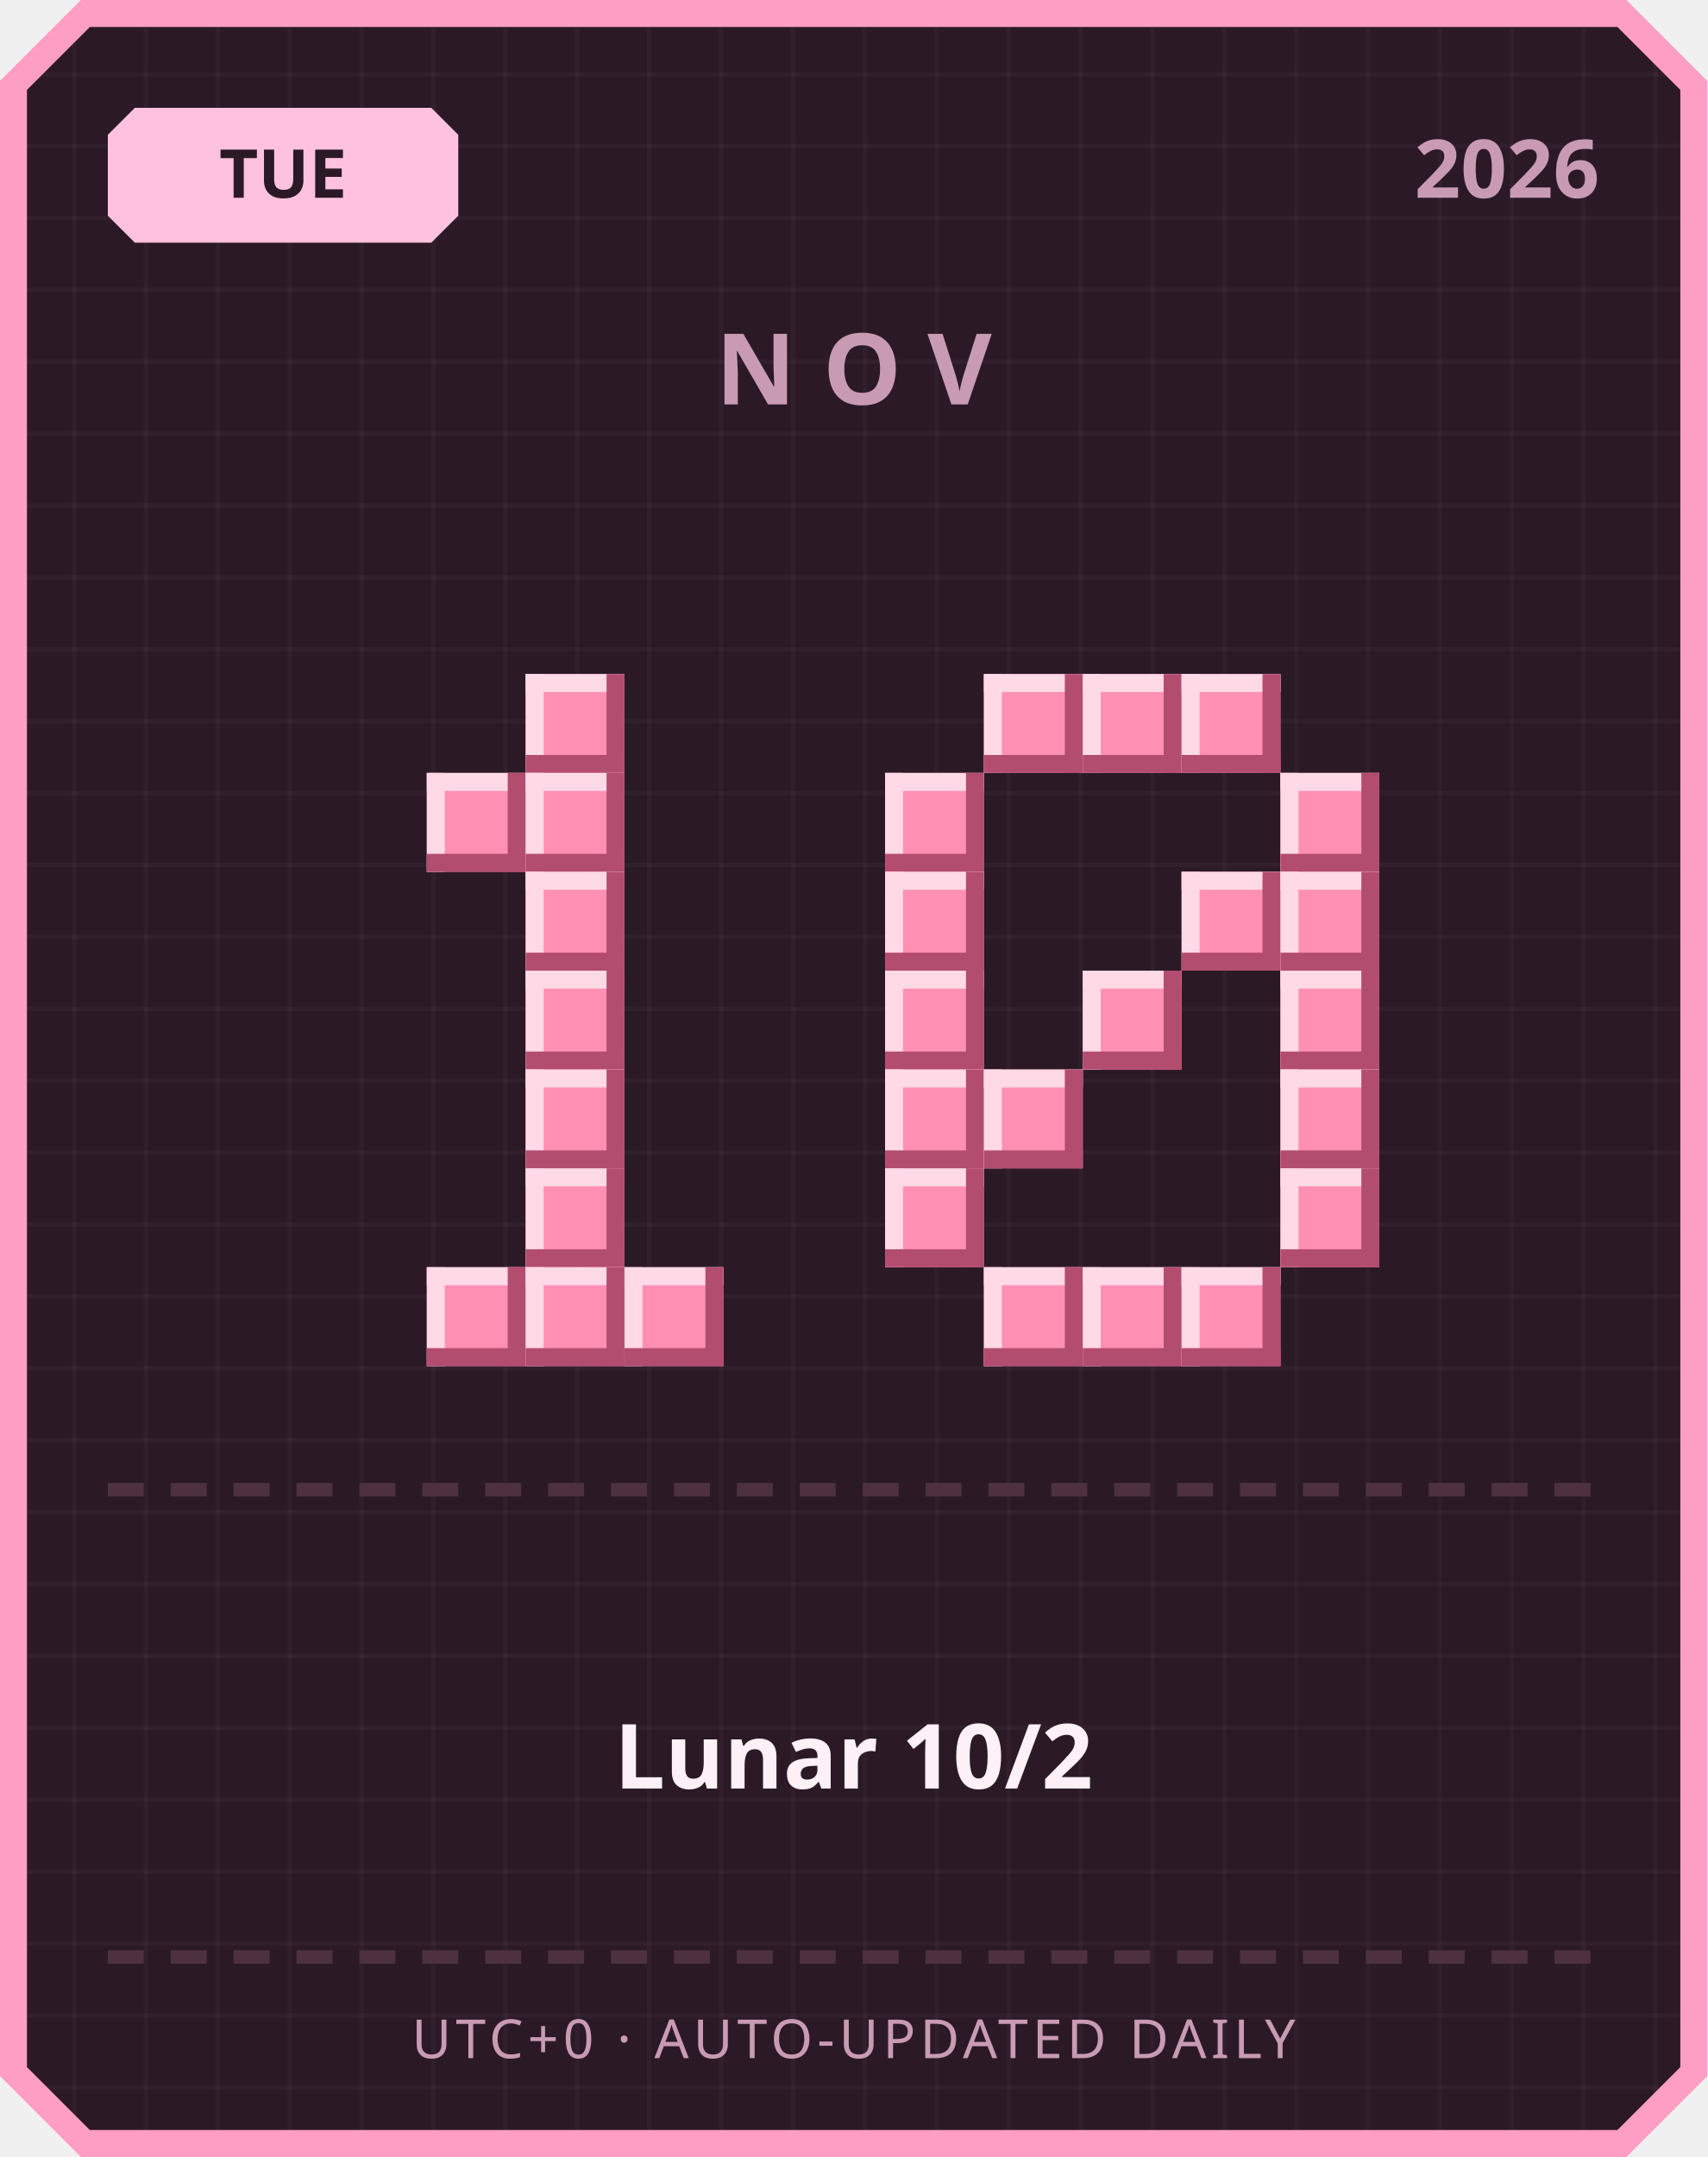
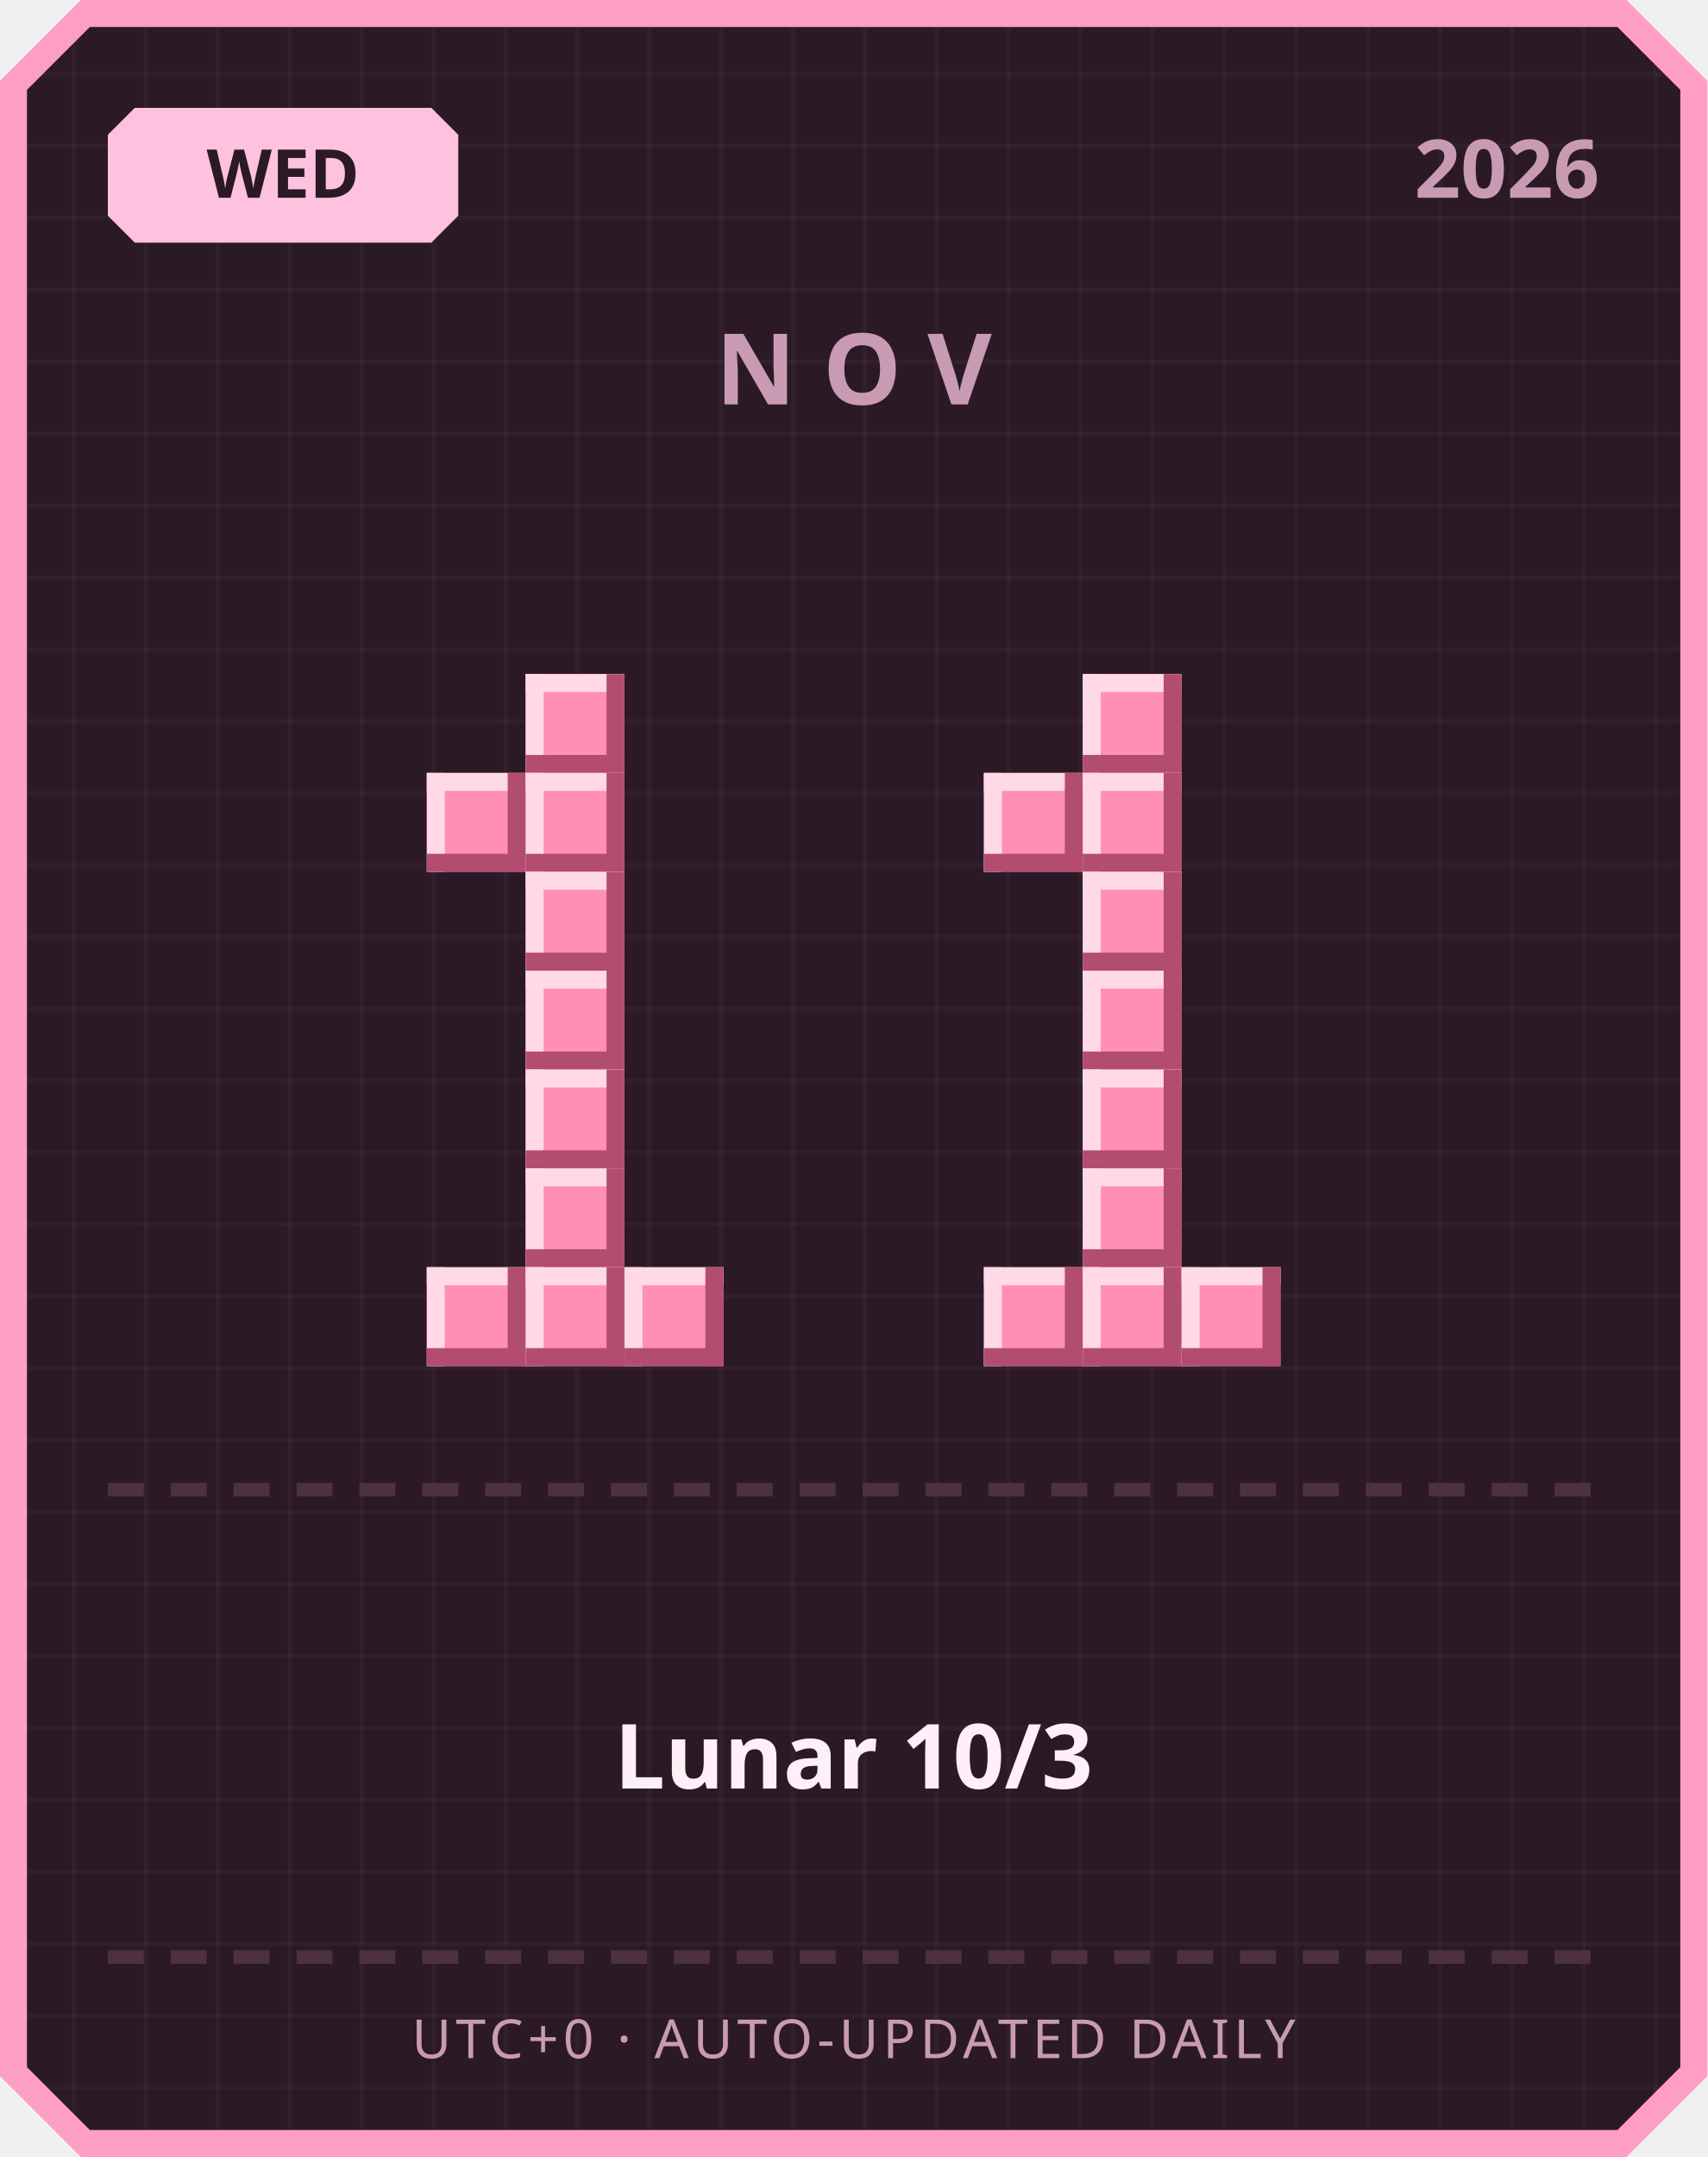
<svg xmlns="http://www.w3.org/2000/svg" width="380" height="480" viewBox="0 0 380 480">
  <defs>
    <pattern id="grid" width="16" height="16" patternUnits="userSpaceOnUse">
      <rect width="16" height="16" fill="#2b1a26" />
      <rect width="1" height="16" fill="#ffffff" opacity="0.03" />
      <rect width="16" height="1" fill="#ffffff" opacity="0.03" />
    </pattern>
  </defs>
  <path d="M 18,0 L 362,0 L 380,18 L 380,462 L 362,480 L 18,480 L 0,462 L 0,18 Z" fill="#ff9ec4" />
  <path d="M 20,6 L 360,6 L 374,20 L 374,460 L 360,474 L 20,474 L 6,460 L 6,20 Z" fill="url(#grid)" />
  <path d="M 30,24 L 96,24 L 102,30 L 102,48 L 96,54 L 30,54 L 24,48 L 24,30 Z" fill="#ffc2de" />
-   <text x="63" y="44" text-anchor="middle" font-family="'Segoe UI', sans-serif" font-size="15" font-weight="700" fill="#2b1a26">TUE</text>
+   <text x="63" y="44" text-anchor="middle" font-family="'Segoe UI', sans-serif" font-size="15" font-weight="700" fill="#2b1a26">WED</text>
  <text x="356" y="44" text-anchor="end" font-family="'Segoe UI', sans-serif" font-size="18" font-weight="700" fill="#c99bb3">2026</text>
  <text x="190" y="90" text-anchor="middle" font-family="'Segoe UI', sans-serif" font-size="22" font-weight="700" letter-spacing="6" fill="#c99bb3">NOV</text>
  <rect x="117" y="150" width="22" height="22" fill="#ff8fb3" />
  <rect x="117" y="150" width="22" height="4" fill="#ffd9e6" />
  <rect x="117" y="150" width="4" height="22" fill="#ffd9e6" />
  <rect x="117" y="168" width="22" height="4" fill="#b34d70" />
  <rect x="135" y="150" width="4" height="22" fill="#b34d70" />
  <rect x="95" y="172" width="22" height="22" fill="#ff8fb3" />
  <rect x="95" y="172" width="22" height="4" fill="#ffd9e6" />
  <rect x="95" y="172" width="4" height="22" fill="#ffd9e6" />
  <rect x="95" y="190" width="22" height="4" fill="#b34d70" />
  <rect x="113" y="172" width="4" height="22" fill="#b34d70" />
  <rect x="117" y="172" width="22" height="22" fill="#ff8fb3" />
  <rect x="117" y="172" width="22" height="4" fill="#ffd9e6" />
  <rect x="117" y="172" width="4" height="22" fill="#ffd9e6" />
  <rect x="117" y="190" width="22" height="4" fill="#b34d70" />
  <rect x="135" y="172" width="4" height="22" fill="#b34d70" />
  <rect x="117" y="194" width="22" height="22" fill="#ff8fb3" />
  <rect x="117" y="194" width="22" height="4" fill="#ffd9e6" />
  <rect x="117" y="194" width="4" height="22" fill="#ffd9e6" />
  <rect x="117" y="212" width="22" height="4" fill="#b34d70" />
  <rect x="135" y="194" width="4" height="22" fill="#b34d70" />
  <rect x="117" y="216" width="22" height="22" fill="#ff8fb3" />
  <rect x="117" y="216" width="22" height="4" fill="#ffd9e6" />
  <rect x="117" y="216" width="4" height="22" fill="#ffd9e6" />
  <rect x="117" y="234" width="22" height="4" fill="#b34d70" />
  <rect x="135" y="216" width="4" height="22" fill="#b34d70" />
  <rect x="117" y="238" width="22" height="22" fill="#ff8fb3" />
  <rect x="117" y="238" width="22" height="4" fill="#ffd9e6" />
  <rect x="117" y="238" width="4" height="22" fill="#ffd9e6" />
  <rect x="117" y="256" width="22" height="4" fill="#b34d70" />
  <rect x="135" y="238" width="4" height="22" fill="#b34d70" />
  <rect x="117" y="260" width="22" height="22" fill="#ff8fb3" />
  <rect x="117" y="260" width="22" height="4" fill="#ffd9e6" />
  <rect x="117" y="260" width="4" height="22" fill="#ffd9e6" />
  <rect x="117" y="278" width="22" height="4" fill="#b34d70" />
  <rect x="135" y="260" width="4" height="22" fill="#b34d70" />
  <rect x="95" y="282" width="22" height="22" fill="#ff8fb3" />
  <rect x="95" y="282" width="22" height="4" fill="#ffd9e6" />
  <rect x="95" y="282" width="4" height="22" fill="#ffd9e6" />
  <rect x="95" y="300" width="22" height="4" fill="#b34d70" />
  <rect x="113" y="282" width="4" height="22" fill="#b34d70" />
  <rect x="117" y="282" width="22" height="22" fill="#ff8fb3" />
  <rect x="117" y="282" width="22" height="4" fill="#ffd9e6" />
  <rect x="117" y="282" width="4" height="22" fill="#ffd9e6" />
  <rect x="117" y="300" width="22" height="4" fill="#b34d70" />
  <rect x="135" y="282" width="4" height="22" fill="#b34d70" />
  <rect x="139" y="282" width="22" height="22" fill="#ff8fb3" />
  <rect x="139" y="282" width="22" height="4" fill="#ffd9e6" />
  <rect x="139" y="282" width="4" height="22" fill="#ffd9e6" />
  <rect x="139" y="300" width="22" height="4" fill="#b34d70" />
  <rect x="157" y="282" width="4" height="22" fill="#b34d70" />
-   <rect x="219" y="150" width="22" height="22" fill="#ff8fb3" />
-   <rect x="219" y="150" width="22" height="4" fill="#ffd9e6" />
-   <rect x="219" y="150" width="4" height="22" fill="#ffd9e6" />
-   <rect x="219" y="168" width="22" height="4" fill="#b34d70" />
-   <rect x="237" y="150" width="4" height="22" fill="#b34d70" />
  <rect x="241" y="150" width="22" height="22" fill="#ff8fb3" />
  <rect x="241" y="150" width="22" height="4" fill="#ffd9e6" />
  <rect x="241" y="150" width="4" height="22" fill="#ffd9e6" />
  <rect x="241" y="168" width="22" height="4" fill="#b34d70" />
  <rect x="259" y="150" width="4" height="22" fill="#b34d70" />
-   <rect x="263" y="150" width="22" height="22" fill="#ff8fb3" />
-   <rect x="263" y="150" width="22" height="4" fill="#ffd9e6" />
-   <rect x="263" y="150" width="4" height="22" fill="#ffd9e6" />
-   <rect x="263" y="168" width="22" height="4" fill="#b34d70" />
-   <rect x="281" y="150" width="4" height="22" fill="#b34d70" />
-   <rect x="197" y="172" width="22" height="22" fill="#ff8fb3" />
-   <rect x="197" y="172" width="22" height="4" fill="#ffd9e6" />
-   <rect x="197" y="172" width="4" height="22" fill="#ffd9e6" />
-   <rect x="197" y="190" width="22" height="4" fill="#b34d70" />
-   <rect x="215" y="172" width="4" height="22" fill="#b34d70" />
-   <rect x="285" y="172" width="22" height="22" fill="#ff8fb3" />
-   <rect x="285" y="172" width="22" height="4" fill="#ffd9e6" />
-   <rect x="285" y="172" width="4" height="22" fill="#ffd9e6" />
-   <rect x="285" y="190" width="22" height="4" fill="#b34d70" />
-   <rect x="303" y="172" width="4" height="22" fill="#b34d70" />
-   <rect x="197" y="194" width="22" height="22" fill="#ff8fb3" />
-   <rect x="197" y="194" width="22" height="4" fill="#ffd9e6" />
-   <rect x="197" y="194" width="4" height="22" fill="#ffd9e6" />
-   <rect x="197" y="212" width="22" height="4" fill="#b34d70" />
-   <rect x="215" y="194" width="4" height="22" fill="#b34d70" />
-   <rect x="263" y="194" width="22" height="22" fill="#ff8fb3" />
-   <rect x="263" y="194" width="22" height="4" fill="#ffd9e6" />
-   <rect x="263" y="194" width="4" height="22" fill="#ffd9e6" />
-   <rect x="263" y="212" width="22" height="4" fill="#b34d70" />
-   <rect x="281" y="194" width="4" height="22" fill="#b34d70" />
-   <rect x="285" y="194" width="22" height="22" fill="#ff8fb3" />
-   <rect x="285" y="194" width="22" height="4" fill="#ffd9e6" />
-   <rect x="285" y="194" width="4" height="22" fill="#ffd9e6" />
-   <rect x="285" y="212" width="22" height="4" fill="#b34d70" />
-   <rect x="303" y="194" width="4" height="22" fill="#b34d70" />
-   <rect x="197" y="216" width="22" height="22" fill="#ff8fb3" />
-   <rect x="197" y="216" width="22" height="4" fill="#ffd9e6" />
-   <rect x="197" y="216" width="4" height="22" fill="#ffd9e6" />
-   <rect x="197" y="234" width="22" height="4" fill="#b34d70" />
-   <rect x="215" y="216" width="4" height="22" fill="#b34d70" />
+   <rect x="219" y="172" width="22" height="22" fill="#ff8fb3" />
+   <rect x="219" y="172" width="22" height="4" fill="#ffd9e6" />
+   <rect x="219" y="172" width="4" height="22" fill="#ffd9e6" />
+   <rect x="219" y="190" width="22" height="4" fill="#b34d70" />
+   <rect x="237" y="172" width="4" height="22" fill="#b34d70" />
+   <rect x="241" y="172" width="22" height="22" fill="#ff8fb3" />
+   <rect x="241" y="172" width="22" height="4" fill="#ffd9e6" />
+   <rect x="241" y="172" width="4" height="22" fill="#ffd9e6" />
+   <rect x="241" y="190" width="22" height="4" fill="#b34d70" />
+   <rect x="259" y="172" width="4" height="22" fill="#b34d70" />
+   <rect x="241" y="194" width="22" height="22" fill="#ff8fb3" />
+   <rect x="241" y="194" width="22" height="4" fill="#ffd9e6" />
+   <rect x="241" y="194" width="4" height="22" fill="#ffd9e6" />
+   <rect x="241" y="212" width="22" height="4" fill="#b34d70" />
+   <rect x="259" y="194" width="4" height="22" fill="#b34d70" />
  <rect x="241" y="216" width="22" height="22" fill="#ff8fb3" />
  <rect x="241" y="216" width="22" height="4" fill="#ffd9e6" />
  <rect x="241" y="216" width="4" height="22" fill="#ffd9e6" />
  <rect x="241" y="234" width="22" height="4" fill="#b34d70" />
  <rect x="259" y="216" width="4" height="22" fill="#b34d70" />
-   <rect x="285" y="216" width="22" height="22" fill="#ff8fb3" />
-   <rect x="285" y="216" width="22" height="4" fill="#ffd9e6" />
-   <rect x="285" y="216" width="4" height="22" fill="#ffd9e6" />
-   <rect x="285" y="234" width="22" height="4" fill="#b34d70" />
-   <rect x="303" y="216" width="4" height="22" fill="#b34d70" />
-   <rect x="197" y="238" width="22" height="22" fill="#ff8fb3" />
-   <rect x="197" y="238" width="22" height="4" fill="#ffd9e6" />
-   <rect x="197" y="238" width="4" height="22" fill="#ffd9e6" />
-   <rect x="197" y="256" width="22" height="4" fill="#b34d70" />
-   <rect x="215" y="238" width="4" height="22" fill="#b34d70" />
-   <rect x="219" y="238" width="22" height="22" fill="#ff8fb3" />
-   <rect x="219" y="238" width="22" height="4" fill="#ffd9e6" />
-   <rect x="219" y="238" width="4" height="22" fill="#ffd9e6" />
-   <rect x="219" y="256" width="22" height="4" fill="#b34d70" />
-   <rect x="237" y="238" width="4" height="22" fill="#b34d70" />
-   <rect x="285" y="238" width="22" height="22" fill="#ff8fb3" />
-   <rect x="285" y="238" width="22" height="4" fill="#ffd9e6" />
-   <rect x="285" y="238" width="4" height="22" fill="#ffd9e6" />
-   <rect x="285" y="256" width="22" height="4" fill="#b34d70" />
-   <rect x="303" y="238" width="4" height="22" fill="#b34d70" />
-   <rect x="197" y="260" width="22" height="22" fill="#ff8fb3" />
-   <rect x="197" y="260" width="22" height="4" fill="#ffd9e6" />
-   <rect x="197" y="260" width="4" height="22" fill="#ffd9e6" />
-   <rect x="197" y="278" width="22" height="4" fill="#b34d70" />
-   <rect x="215" y="260" width="4" height="22" fill="#b34d70" />
-   <rect x="285" y="260" width="22" height="22" fill="#ff8fb3" />
-   <rect x="285" y="260" width="22" height="4" fill="#ffd9e6" />
-   <rect x="285" y="260" width="4" height="22" fill="#ffd9e6" />
-   <rect x="285" y="278" width="22" height="4" fill="#b34d70" />
-   <rect x="303" y="260" width="4" height="22" fill="#b34d70" />
+   <rect x="241" y="238" width="22" height="22" fill="#ff8fb3" />
+   <rect x="241" y="238" width="22" height="4" fill="#ffd9e6" />
+   <rect x="241" y="238" width="4" height="22" fill="#ffd9e6" />
+   <rect x="241" y="256" width="22" height="4" fill="#b34d70" />
+   <rect x="259" y="238" width="4" height="22" fill="#b34d70" />
+   <rect x="241" y="260" width="22" height="22" fill="#ff8fb3" />
+   <rect x="241" y="260" width="22" height="4" fill="#ffd9e6" />
+   <rect x="241" y="260" width="4" height="22" fill="#ffd9e6" />
+   <rect x="241" y="278" width="22" height="4" fill="#b34d70" />
+   <rect x="259" y="260" width="4" height="22" fill="#b34d70" />
  <rect x="219" y="282" width="22" height="22" fill="#ff8fb3" />
  <rect x="219" y="282" width="22" height="4" fill="#ffd9e6" />
  <rect x="219" y="282" width="4" height="22" fill="#ffd9e6" />
  <rect x="219" y="300" width="22" height="4" fill="#b34d70" />
  <rect x="237" y="282" width="4" height="22" fill="#b34d70" />
  <rect x="241" y="282" width="22" height="22" fill="#ff8fb3" />
  <rect x="241" y="282" width="22" height="4" fill="#ffd9e6" />
  <rect x="241" y="282" width="4" height="22" fill="#ffd9e6" />
  <rect x="241" y="300" width="22" height="4" fill="#b34d70" />
  <rect x="259" y="282" width="4" height="22" fill="#b34d70" />
  <rect x="263" y="282" width="22" height="22" fill="#ff8fb3" />
  <rect x="263" y="282" width="22" height="4" fill="#ffd9e6" />
  <rect x="263" y="282" width="4" height="22" fill="#ffd9e6" />
  <rect x="263" y="300" width="22" height="4" fill="#b34d70" />
  <rect x="281" y="282" width="4" height="22" fill="#b34d70" />
  <rect x="24" y="330" width="8" height="3" fill="#4d3140" />
  <rect x="38" y="330" width="8" height="3" fill="#4d3140" />
  <rect x="52" y="330" width="8" height="3" fill="#4d3140" />
  <rect x="66" y="330" width="8" height="3" fill="#4d3140" />
  <rect x="80" y="330" width="8" height="3" fill="#4d3140" />
  <rect x="94" y="330" width="8" height="3" fill="#4d3140" />
  <rect x="108" y="330" width="8" height="3" fill="#4d3140" />
  <rect x="122" y="330" width="8" height="3" fill="#4d3140" />
  <rect x="136" y="330" width="8" height="3" fill="#4d3140" />
  <rect x="150" y="330" width="8" height="3" fill="#4d3140" />
  <rect x="164" y="330" width="8" height="3" fill="#4d3140" />
  <rect x="178" y="330" width="8" height="3" fill="#4d3140" />
  <rect x="192" y="330" width="8" height="3" fill="#4d3140" />
  <rect x="206" y="330" width="8" height="3" fill="#4d3140" />
  <rect x="220" y="330" width="8" height="3" fill="#4d3140" />
  <rect x="234" y="330" width="8" height="3" fill="#4d3140" />
  <rect x="248" y="330" width="8" height="3" fill="#4d3140" />
  <rect x="262" y="330" width="8" height="3" fill="#4d3140" />
  <rect x="276" y="330" width="8" height="3" fill="#4d3140" />
  <rect x="290" y="330" width="8" height="3" fill="#4d3140" />
  <rect x="304" y="330" width="8" height="3" fill="#4d3140" />
  <rect x="318" y="330" width="8" height="3" fill="#4d3140" />
  <rect x="332" y="330" width="8" height="3" fill="#4d3140" />
  <rect x="346" y="330" width="8" height="3" fill="#4d3140" />
-   <text x="190" y="398" text-anchor="middle" font-family="'Segoe UI', 'Microsoft JhengHei', sans-serif" font-size="20" font-weight="700" fill="#fdf0f6">Lunar 10/2</text>
+   <text x="190" y="398" text-anchor="middle" font-family="'Segoe UI', 'Microsoft JhengHei', sans-serif" font-size="20" font-weight="700" fill="#fdf0f6">Lunar 10/3</text>
  <rect x="24" y="434" width="8" height="3" fill="#4d3140" />
  <rect x="38" y="434" width="8" height="3" fill="#4d3140" />
  <rect x="52" y="434" width="8" height="3" fill="#4d3140" />
  <rect x="66" y="434" width="8" height="3" fill="#4d3140" />
  <rect x="80" y="434" width="8" height="3" fill="#4d3140" />
  <rect x="94" y="434" width="8" height="3" fill="#4d3140" />
  <rect x="108" y="434" width="8" height="3" fill="#4d3140" />
  <rect x="122" y="434" width="8" height="3" fill="#4d3140" />
  <rect x="136" y="434" width="8" height="3" fill="#4d3140" />
  <rect x="150" y="434" width="8" height="3" fill="#4d3140" />
  <rect x="164" y="434" width="8" height="3" fill="#4d3140" />
  <rect x="178" y="434" width="8" height="3" fill="#4d3140" />
  <rect x="192" y="434" width="8" height="3" fill="#4d3140" />
  <rect x="206" y="434" width="8" height="3" fill="#4d3140" />
  <rect x="220" y="434" width="8" height="3" fill="#4d3140" />
  <rect x="234" y="434" width="8" height="3" fill="#4d3140" />
  <rect x="248" y="434" width="8" height="3" fill="#4d3140" />
  <rect x="262" y="434" width="8" height="3" fill="#4d3140" />
  <rect x="276" y="434" width="8" height="3" fill="#4d3140" />
  <rect x="290" y="434" width="8" height="3" fill="#4d3140" />
  <rect x="304" y="434" width="8" height="3" fill="#4d3140" />
  <rect x="318" y="434" width="8" height="3" fill="#4d3140" />
  <rect x="332" y="434" width="8" height="3" fill="#4d3140" />
  <rect x="346" y="434" width="8" height="3" fill="#4d3140" />
  <text x="190" y="458" text-anchor="middle" font-family="'Segoe UI', sans-serif" font-size="12" letter-spacing="1" fill="#c99bb3">UTC+0 · AUTO-UPDATED DAILY</text>
</svg>
